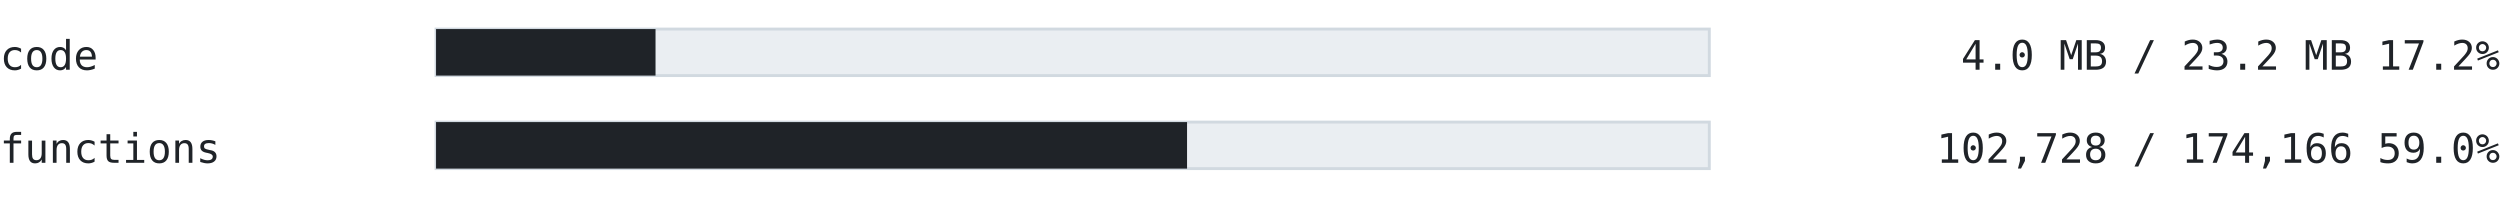
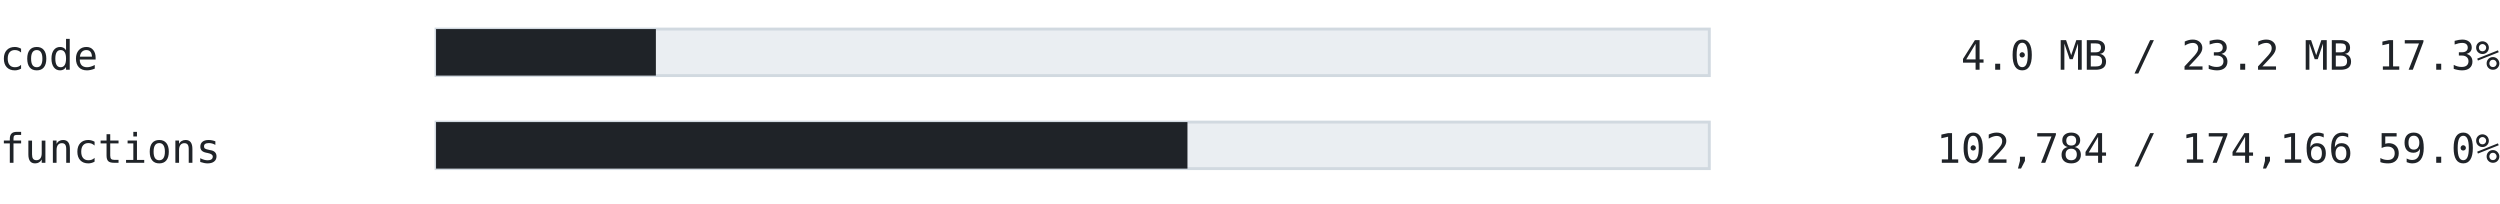
<svg xmlns="http://www.w3.org/2000/svg" width="860" height="70" viewBox="0 0 860 70" font-family="ui-monospace, SFMono-Regular, 'Cascadia Mono', Consolas, 'DejaVu Sans Mono', monospace">
  <text x="0" y="24" font-size="14" fill="#1f2328" text-anchor="start" font-weight="normal">code</text>
  <rect x="150" y="10" width="438" height="16" fill="#eaeef2" stroke="#d1d9e0" />
-   <rect x="150" y="10" width="75.502" height="16" fill="#1f2328" />
-   <text x="860" y="24" font-size="14" fill="#1f2328" text-anchor="end" font-weight="normal">4.0 MB / 23.2 MB  17.2%</text>
+   <rect x="150" y="10" width="75.622" height="16" fill="#1f2328" />
+   <text x="860" y="24" font-size="14" fill="#1f2328" text-anchor="end" font-weight="normal">4.0 MB / 23.2 MB  17.3%</text>
  <text x="0" y="56" font-size="14" fill="#1f2328" text-anchor="start" font-weight="normal">functions</text>
  <rect x="150" y="42" width="438" height="16" fill="#eaeef2" stroke="#d1d9e0" />
-   <rect x="150" y="42" width="258.345" height="16" fill="#1f2328" />
-   <text x="860" y="56" font-size="14" fill="#1f2328" text-anchor="end" font-weight="normal">102,728 / 174,166  59.0%</text>
+   <rect x="150" y="42" width="258.486" height="16" fill="#1f2328" />
+   <text x="860" y="56" font-size="14" fill="#1f2328" text-anchor="end" font-weight="normal">102,784 / 174,166  59.0%</text>
</svg>
